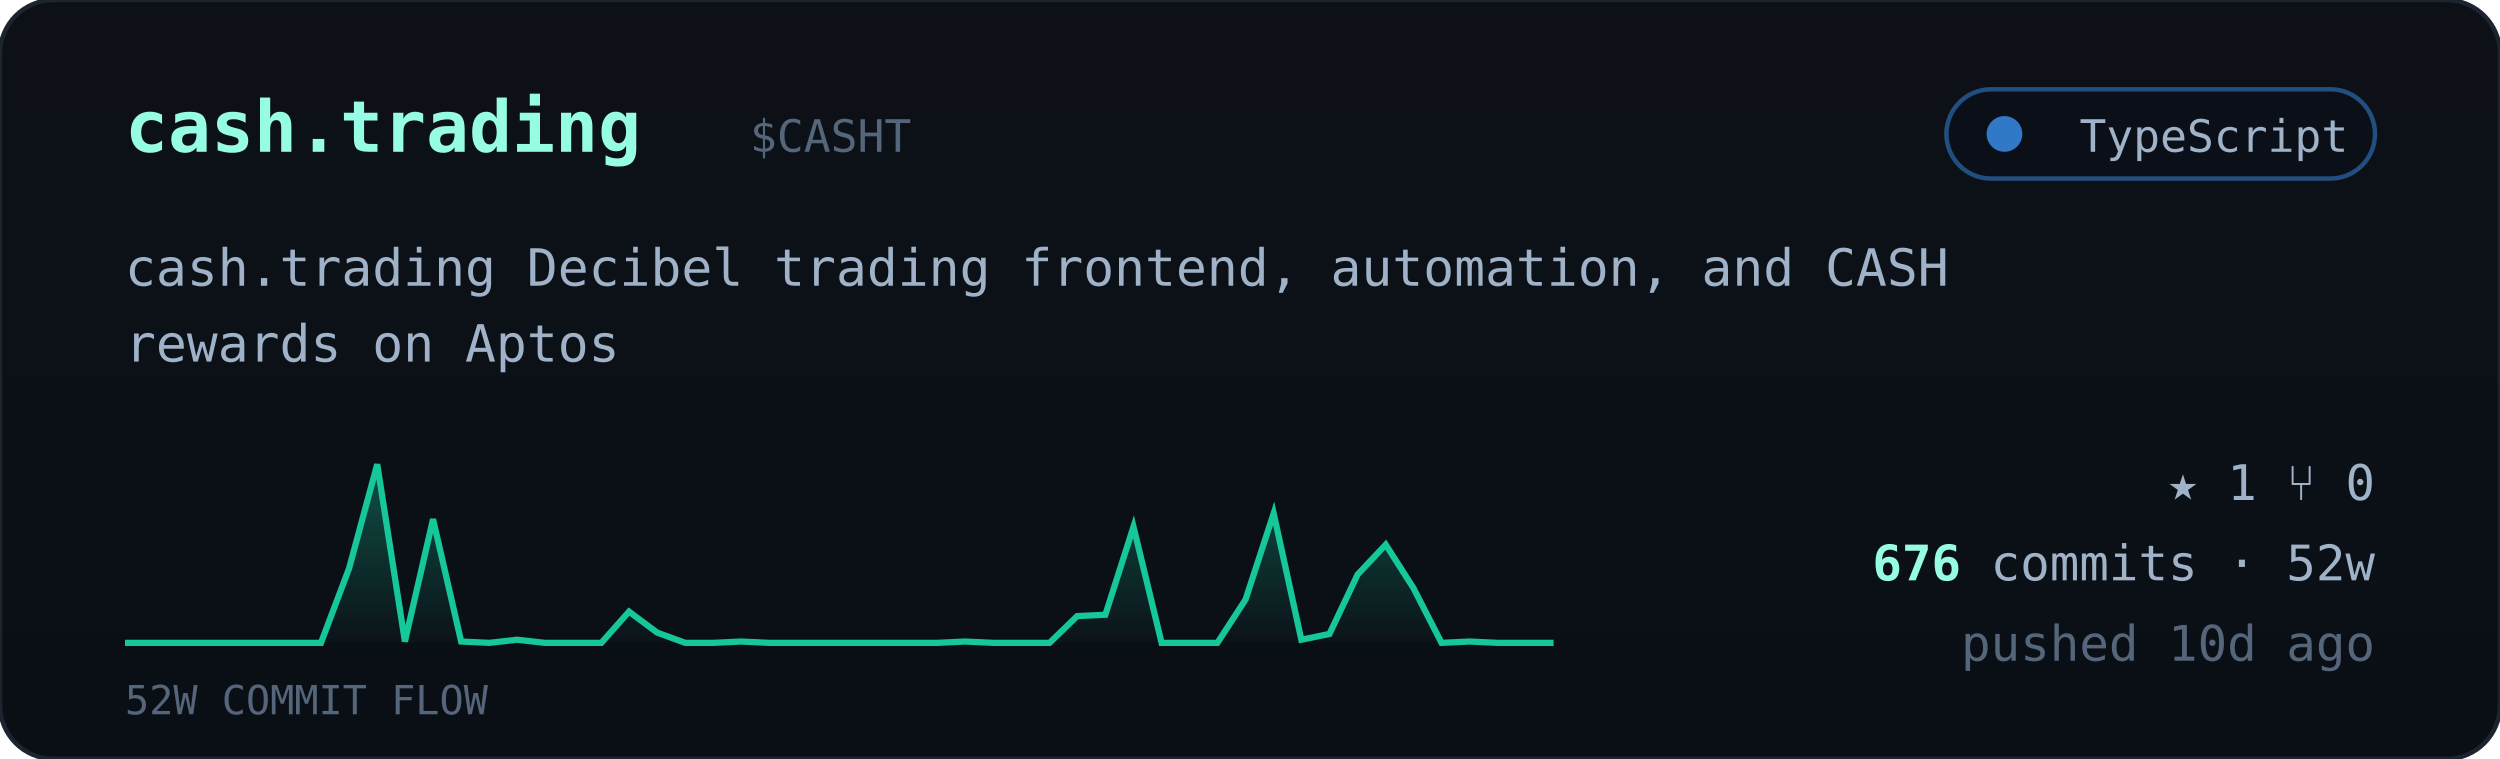
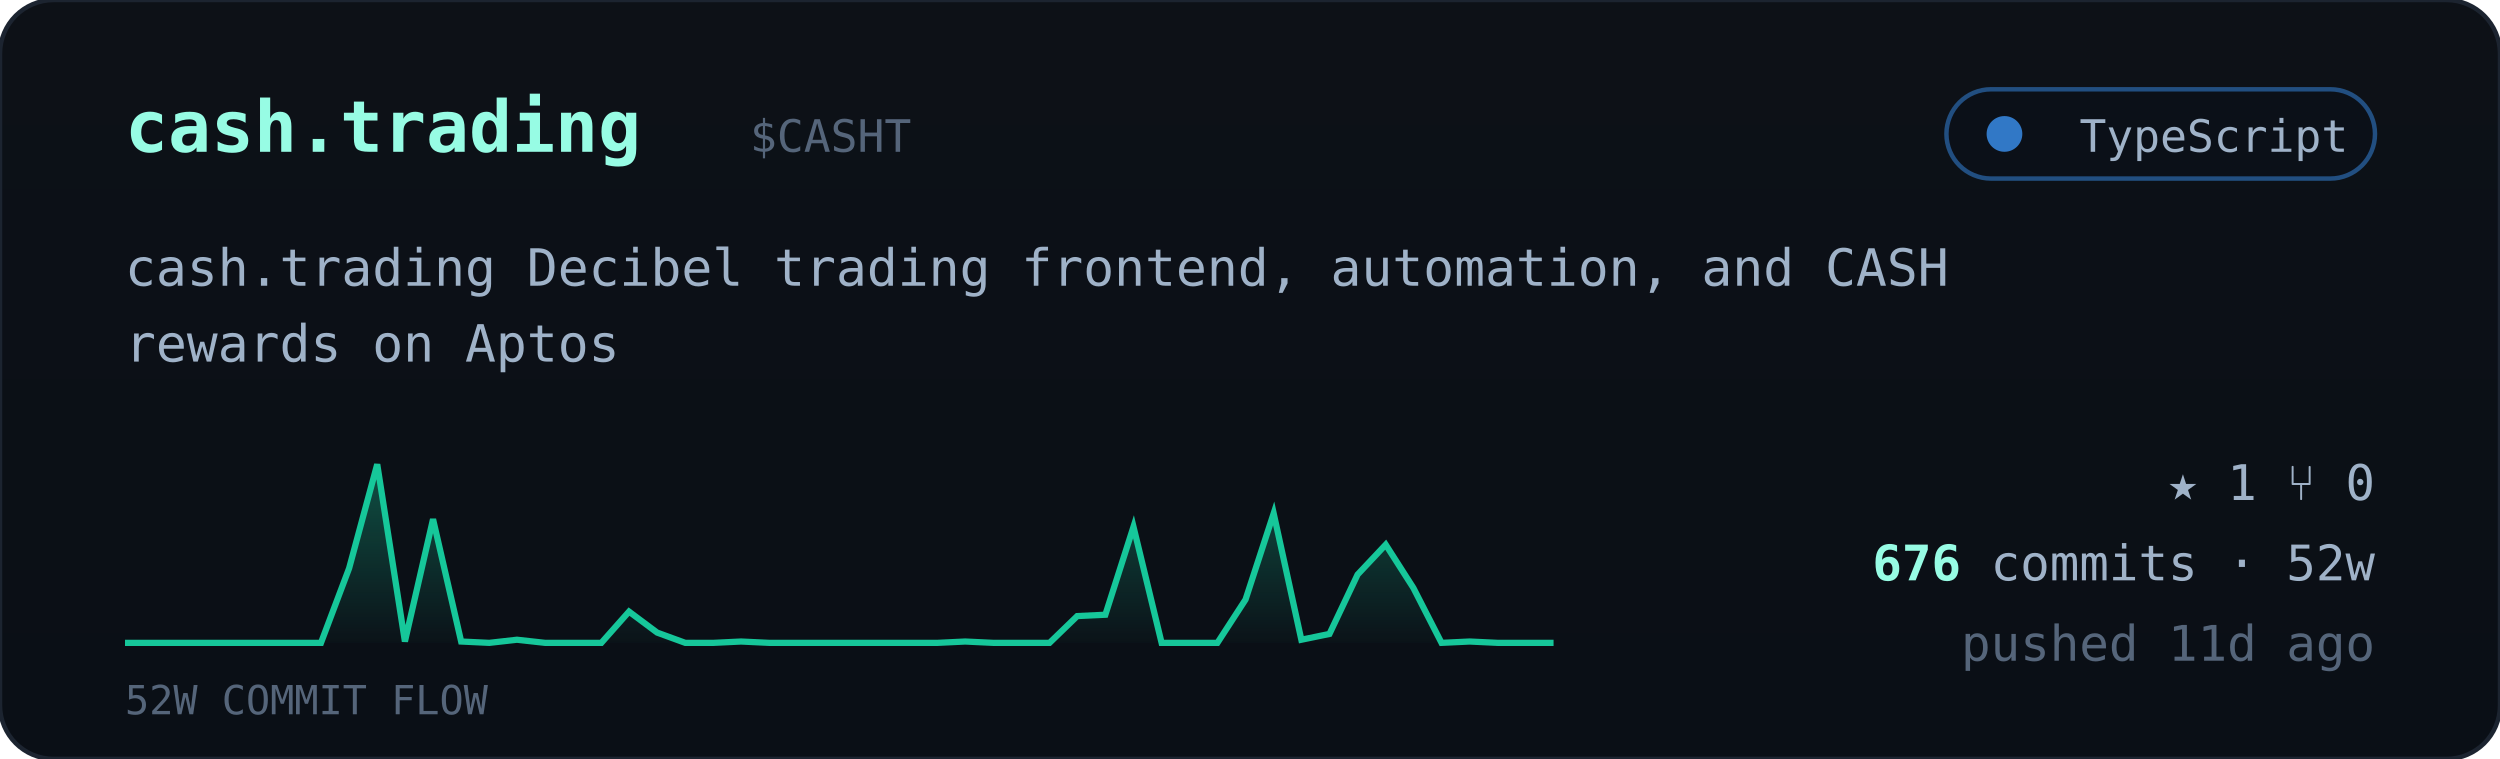
<svg xmlns="http://www.w3.org/2000/svg" viewBox="0 0 560 170" width="560" font-family="ui-monospace,'JetBrains Mono','SF Mono',Menlo,Consolas,monospace">
  <defs>
    <linearGradient id="cardbg" x1="0" y1="0" x2="0" y2="1">
      <stop offset="0" stop-color="#0d1117" />
      <stop offset="1" stop-color="#0a0f16" />
    </linearGradient>
    <linearGradient id="sparkfill" x1="0" y1="0" x2="0" y2="1">
      <stop offset="0" stop-color="#16c79a" stop-opacity="0.35" />
      <stop offset="1" stop-color="#16c79a" stop-opacity="0.02" />
    </linearGradient>
  </defs>
  <rect width="560" height="170" rx="12" fill="url(#cardbg)" stroke="#1c2430" />
  <text x="28" y="34" font-size="16" font-weight="700" fill="#97fce4">cash.trading</text>
  <text x="168.0" y="34" font-size="10" fill="#55657a">$CASHT</text>
  <g>
    <rect x="436" y="20" width="96" height="20" rx="10" fill="#0b1018" stroke="#3178c6" stroke-opacity="0.6" />
    <circle cx="449" cy="30" r="4" fill="#3178c6" />
    <text x="526" y="34" text-anchor="end" font-size="10" fill="#9fb2c8">TypeScript</text>
  </g>
  <text x="28" y="64" font-size="11.5" fill="#9fb2c8">cash.trading Decibel trading frontend, automation, and CASH</text>
  <text x="28" y="81" font-size="11.5" fill="#9fb2c8">rewards on Aptos</text>
  <polygon points="28,144 28.0,144.0 34.3,144.0 40.5,144.0 46.8,144.0 53.1,144.0 59.4,144.0 65.6,144.0 71.9,144.0 78.2,127.3 84.5,104.0 90.7,143.7 97.0,116.3 103.3,143.7 109.6,144.0 115.8,143.3 122.1,144.0 128.4,144.0 134.7,144.0 140.9,137.0 147.2,141.7 153.5,144.0 159.8,144.0 166.0,143.7 172.3,144.0 178.6,144.0 184.9,144.0 191.1,144.0 197.4,144.0 203.7,144.0 210.0,144.0 216.2,143.7 222.5,144.0 228.8,144.0 235.1,144.0 241.3,138.0 247.6,137.7 253.9,118.0 260.2,144.0 266.4,144.0 272.7,144.0 279.0,134.3 285.3,115.0 291.5,143.3 297.8,142.0 304.1,128.7 310.4,122.0 316.6,131.7 322.9,144.0 329.2,143.7 335.5,144.0 341.7,144.0 348.0,144.0 348,144" fill="url(#sparkfill)" />
  <polyline points="28.0,144.0 34.3,144.0 40.5,144.0 46.8,144.0 53.1,144.0 59.4,144.0 65.6,144.0 71.9,144.0 78.2,127.3 84.5,104.0 90.7,143.7 97.0,116.3 103.3,143.7 109.6,144.0 115.8,143.3 122.1,144.0 128.4,144.0 134.7,144.0 140.9,137.0 147.2,141.7 153.5,144.0 159.8,144.0 166.0,143.7 172.3,144.0 178.6,144.0 184.9,144.0 191.1,144.0 197.4,144.0 203.7,144.0 210.0,144.0 216.2,143.7 222.5,144.0 228.8,144.0 235.1,144.0 241.3,138.0 247.6,137.7 253.9,118.0 260.2,144.0 266.4,144.0 272.7,144.0 279.0,134.3 285.3,115.0 291.5,143.3 297.8,142.0 304.1,128.7 310.4,122.0 316.6,131.7 322.9,144.0 329.2,143.7 335.5,144.0 341.7,144.0 348.0,144.0" fill="none" stroke="#16c79a" stroke-width="1.4" />
  <text x="28" y="160" font-size="9" fill="#55657a">52W COMMIT FLOW</text>
  <g font-size="11" fill="#9fb2c8">
    <text x="532" y="112" text-anchor="end">★ 1   ⑂ 0</text>
    <text x="532" y="130" text-anchor="end">
      <tspan fill="#97fce4" font-weight="700">676</tspan> commits · 52w</text>
-     <text x="532" y="148" text-anchor="end" fill="#55657a">pushed 10d ago</text>
+     <text x="532" y="148" text-anchor="end" fill="#55657a">pushed 11d ago</text>
  </g>
</svg>
